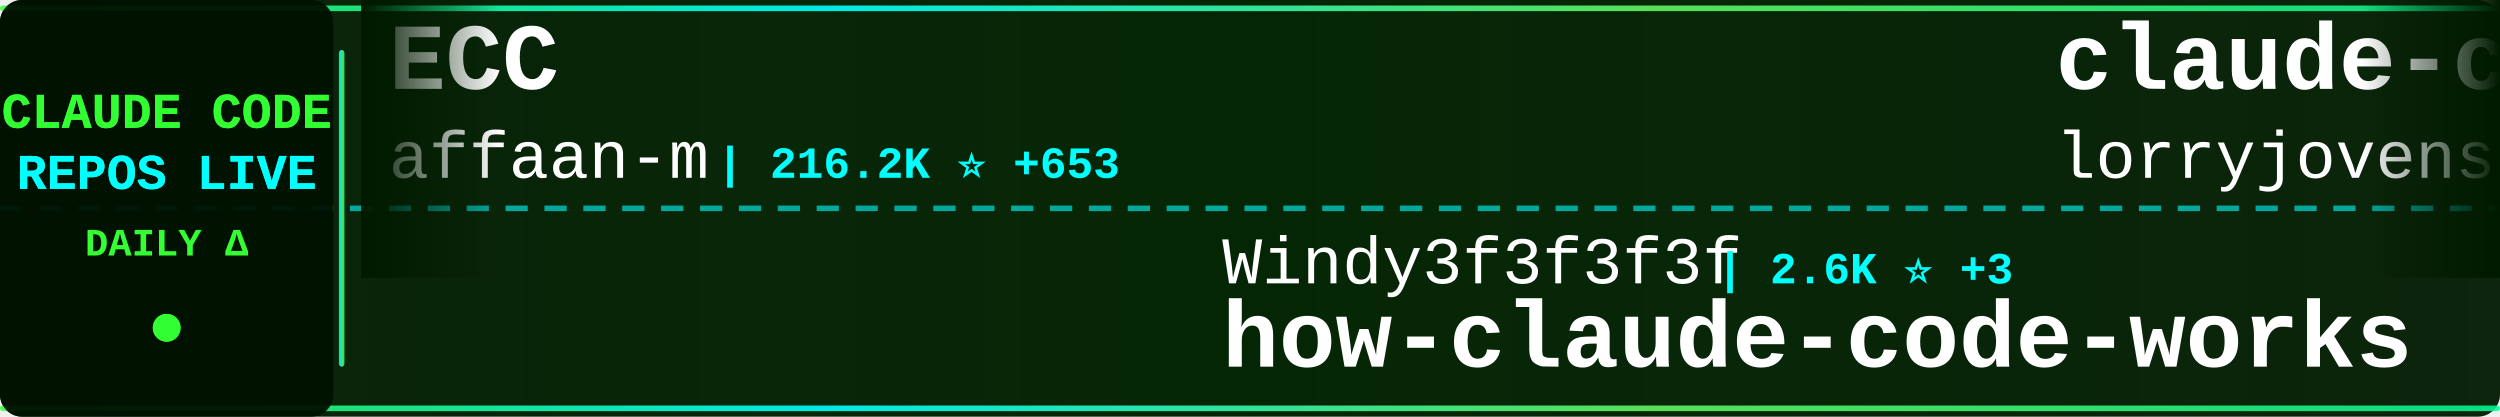
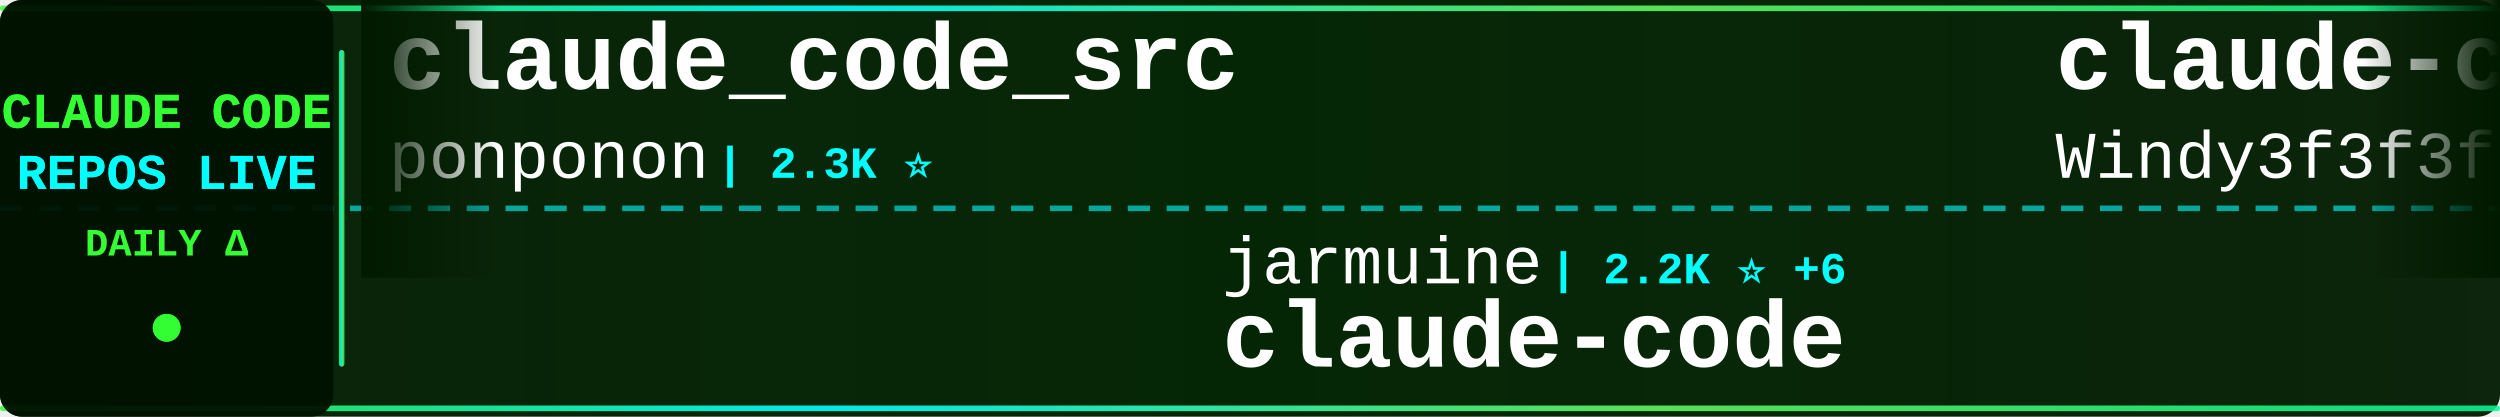
<svg xmlns="http://www.w3.org/2000/svg" width="900" height="150">
  <defs>
    <linearGradient id="tickerBg" x1="0%" y1="0%" x2="100%" y2="0%">
      <stop offset="0%" style="stop-color:#001a00;stop-opacity:0.95" />
      <stop offset="50%" style="stop-color:#002200;stop-opacity:0.98" />
      <stop offset="100%" style="stop-color:#001a00;stop-opacity:0.95" />
    </linearGradient>
    <linearGradient id="borderGrad" x1="0%" y1="0%" x2="100%" y2="0%">
      <stop offset="0%" style="stop-color:#33ff33;stop-opacity:0.85">
        <animate attributeName="stop-opacity" values="0.85;1;0.85" dur="2s" repeatCount="indefinite" />
      </stop>
      <stop offset="33%" style="stop-color:#00ffff;stop-opacity:0.9">
        <animate attributeName="stop-opacity" values="0.9;1;0.9" dur="2.2s" repeatCount="indefinite" />
      </stop>
      <stop offset="66%" style="stop-color:#66ff66;stop-opacity:0.85">
        <animate attributeName="stop-opacity" values="0.85;1;0.85" dur="1.8s" repeatCount="indefinite" />
      </stop>
      <stop offset="100%" style="stop-color:#00ff99;stop-opacity:0.85">
        <animate attributeName="stop-opacity" values="0.85;1;0.85" dur="2s" repeatCount="indefinite" />
      </stop>
    </linearGradient>
    <filter id="textGlow">
      <feGaussianBlur stdDeviation="0.1" result="coloredBlur" />
      <feMerge>
        <feMergeNode in="coloredBlur" />
        <feMergeNode in="SourceGraphic" />
      </feMerge>
    </filter>
    <filter id="metricGlow">
      <feGaussianBlur stdDeviation="0.2" result="coloredBlur" />
      <feMerge>
        <feMergeNode in="coloredBlur" />
        <feMergeNode in="SourceGraphic" />
      </feMerge>
    </filter>
    <linearGradient id="leftFade" x1="0%" y1="0%" x2="100%" y2="0%">
      <stop offset="0%" style="stop-color:#001a00;stop-opacity:1" />
      <stop offset="100%" style="stop-color:#001a00;stop-opacity:0" />
    </linearGradient>
    <linearGradient id="rightFade" x1="0%" y1="0%" x2="100%" y2="0%">
      <stop offset="0%" style="stop-color:#001a00;stop-opacity:0" />
      <stop offset="100%" style="stop-color:#001a00;stop-opacity:1" />
    </linearGradient>
  </defs>
  <rect width="900" height="150" fill="url(#tickerBg)" rx="8" />
  <rect x="0" y="2" width="900" height="2" fill="url(#borderGrad)" rx="1" />
  <rect x="0" y="146" width="900" height="2" fill="url(#borderGrad)" rx="1" />
  <line x1="0" y1="75" x2="900" y2="75" stroke="#00ffff" stroke-width="2" stroke-dasharray="8 6" opacity="0.6" />
  <rect x="0" y="0" width="120" height="150" fill="#001100" opacity="0.95" rx="8" />
  <text x="60" y="46" font-family="'Courier New', monospace" font-size="18" font-weight="bold" fill="#33ff33" text-anchor="middle" filter="url(#textGlow)">
    CLAUDE CODE
  </text>
  <text x="60" y="68" font-family="'Courier New', monospace" font-size="18" font-weight="bold" fill="#00ffff" text-anchor="middle" filter="url(#textGlow)">
    REPOS LIVE
  </text>
  <text x="60" y="92" font-family="'Courier New', monospace" font-size="14" font-weight="bold" fill="#33ff33" text-anchor="middle">
    DAILY Δ
  </text>
  <circle cx="60" cy="118" r="5" fill="#33ff33" filter="url(#metricGlow)">
    <animate attributeName="r" values="4;6;4" dur="1.5s" repeatCount="indefinite" />
    <animate attributeName="opacity" values="0.6;1;0.6" dur="1.5s" repeatCount="indefinite" />
  </circle>
  <rect x="122" y="18" width="2" height="114" fill="url(#borderGrad)" rx="1" />
  <clipPath id="tickerClip">
    <rect x="130" y="0" width="770" height="150" />
  </clipPath>
  <g clip-path="url(#tickerClip)">
    <g id="tickerItems">
      <animateTransform attributeName="transform" attributeType="XML" type="translate" from="0 0" to="-3000 0" dur="54s" repeatCount="indefinite" />
      <g transform="translate(0, 0)">
-         <text x="140" y="32" font-family="'Courier New', monospace" font-size="34" font-weight="bold" fill="#ffffff">ECC</text>
-         <text x="140" y="64" font-family="'Courier New', monospace" font-size="24" font-weight="normal" fill="#ffffff" opacity="1.0">affaan-m</text>
-         <text x="258" y="64" font-family="'Courier New', monospace" font-size="16" font-weight="bold" fill="#00ffff"> | 216.2K ⭐ +653</text>
+         <text x="140" y="32" font-family="'Courier New', monospace" font-size="34" font-weight="bold" fill="#ffffff">claude_code_src</text>
+         <text x="140" y="64" font-family="'Courier New', monospace" font-size="24" font-weight="normal" fill="#ffffff" opacity="1.0">ponponon</text>
+         <text x="258" y="64" font-family="'Courier New', monospace" font-size="16" font-weight="bold" fill="#00ffff"> | 2.3K ⭐</text>
      </g>
      <g transform="translate(300, 0)">
-         <text x="140" y="102" font-family="'Courier New', monospace" font-size="24" font-weight="normal" fill="#ffffff" opacity="1.0">Windy3f3f3f3f</text>
-         <text x="318" y="102" font-family="'Courier New', monospace" font-size="16" font-weight="bold" fill="#00ffff"> | 2.6K ⭐ +3</text>
-         <text x="140" y="132" font-family="'Courier New', monospace" font-size="34" font-weight="bold" fill="#ffffff">how-claude-code-works</text>
+         <text x="140" y="102" font-family="'Courier New', monospace" font-size="24" font-weight="normal" fill="#ffffff" opacity="1.0">jarmuine</text>
+         <text x="258" y="102" font-family="'Courier New', monospace" font-size="16" font-weight="bold" fill="#00ffff"> | 2.2K ⭐ +6</text>
+         <text x="140" y="132" font-family="'Courier New', monospace" font-size="34" font-weight="bold" fill="#ffffff">claude-code</text>
      </g>
      <g transform="translate(600, 0)">
-         <text x="140" y="32" font-family="'Courier New', monospace" font-size="34" font-weight="bold" fill="#ffffff">claude-code-rust</text>
-         <text x="140" y="64" font-family="'Courier New', monospace" font-size="24" font-weight="normal" fill="#ffffff" opacity="1.0">lorryjovens-hub</text>
-         <text x="342" y="64" font-family="'Courier New', monospace" font-size="16" font-weight="bold" fill="#00ffff"> | 1.6K ⭐ +1</text>
+         <text x="140" y="32" font-family="'Courier New', monospace" font-size="34" font-weight="bold" fill="#ffffff">claude-code-from-scratch</text>
+         <text x="140" y="64" font-family="'Courier New', monospace" font-size="24" font-weight="normal" fill="#ffffff" opacity="1.0">Windy3f3f3f3f</text>
+         <text x="318" y="64" font-family="'Courier New', monospace" font-size="16" font-weight="bold" fill="#00ffff"> | 1.4K ⭐ +7</text>
      </g>
      <g transform="translate(900, 0)">
-         <text x="140" y="102" font-family="'Courier New', monospace" font-size="24" font-weight="normal" fill="#ffffff" opacity="1.0">asgeirtj</text>
-         <text x="258" y="102" font-family="'Courier New', monospace" font-size="16" font-weight="bold" fill="#00ffff"> | 42.5K ⭐ +261</text>
-         <text x="140" y="132" font-family="'Courier New', monospace" font-size="34" font-weight="bold" fill="#ffffff">system_prompts_leaks</text>
+         <text x="140" y="102" font-family="'Courier New', monospace" font-size="24" font-weight="normal" fill="#ffffff" opacity="1.0">lst97</text>
+         <text x="222" y="102" font-family="'Courier New', monospace" font-size="16" font-weight="bold" fill="#00ffff"> | 1.6K ⭐ +1</text>
+         <text x="140" y="132" font-family="'Courier New', monospace" font-size="34" font-weight="bold" fill="#ffffff">claude-code-sub-agents</text>
      </g>
      <g transform="translate(1200, 0)">
-         <text x="140" y="32" font-family="'Courier New', monospace" font-size="34" font-weight="bold" fill="#ffffff">Claude-Code-Workflow</text>
-         <text x="140" y="64" font-family="'Courier New', monospace" font-size="24" font-weight="normal" fill="#ffffff" opacity="1.0">catlog22</text>
-         <text x="258" y="64" font-family="'Courier New', monospace" font-size="16" font-weight="bold" fill="#00ffff"> | 2.1K ⭐ +3</text>
+         <text x="140" y="32" font-family="'Courier New', monospace" font-size="34" font-weight="bold" fill="#ffffff">claude-code-tudou</text>
+         <text x="140" y="64" font-family="'Courier New', monospace" font-size="24" font-weight="normal" fill="#ffffff" opacity="1.0">AICoderTudou</text>
+         <text x="306" y="64" font-family="'Courier New', monospace" font-size="16" font-weight="bold" fill="#00ffff"> | 500 ⭐</text>
      </g>
      <g transform="translate(1500, 0)">
-         <text x="140" y="102" font-family="'Courier New', monospace" font-size="24" font-weight="normal" fill="#ffffff" opacity="1.0">shareAI-lab</text>
-         <text x="294" y="102" font-family="'Courier New', monospace" font-size="16" font-weight="bold" fill="#00ffff"> | 66.7K ⭐ +178</text>
-         <text x="140" y="132" font-family="'Courier New', monospace" font-size="34" font-weight="bold" fill="#ffffff">learn-claude-code</text>
+         <text x="140" y="102" font-family="'Courier New', monospace" font-size="24" font-weight="normal" fill="#ffffff" opacity="1.0">oboard</text>
+         <text x="234" y="102" font-family="'Courier New', monospace" font-size="16" font-weight="bold" fill="#00ffff"> | 3.2K ⭐ +1</text>
+         <text x="140" y="132" font-family="'Courier New', monospace" font-size="34" font-weight="bold" fill="#ffffff">claude-code-rev</text>
      </g>
      <g transform="translate(1800, 0)">
-         <text x="140" y="32" font-family="'Courier New', monospace" font-size="34" font-weight="bold" fill="#ffffff">claude-code-local</text>
-         <text x="140" y="64" font-family="'Courier New', monospace" font-size="24" font-weight="normal" fill="#ffffff" opacity="1.0">nicedreamzapp</text>
-         <text x="318" y="64" font-family="'Courier New', monospace" font-size="16" font-weight="bold" fill="#00ffff"> | 2.8K ⭐</text>
+         <text x="140" y="32" font-family="'Courier New', monospace" font-size="34" font-weight="bold" fill="#ffffff">claude-code</text>
+         <text x="140" y="64" font-family="'Courier New', monospace" font-size="24" font-weight="normal" fill="#ffffff" opacity="1.0">RishabhK103</text>
+         <text x="294" y="64" font-family="'Courier New', monospace" font-size="16" font-weight="bold" fill="#00ffff"> | 89 ⭐ -1</text>
      </g>
      <g transform="translate(2100, 0)">
+         <text x="140" y="102" font-family="'Courier New', monospace" font-size="24" font-weight="normal" fill="#ffffff" opacity="1.0">jqueryscript</text>
+         <text x="306" y="102" font-family="'Courier New', monospace" font-size="16" font-weight="bold" fill="#00ffff"> | 426 ⭐ +1</text>
+         <text x="140" y="132" font-family="'Courier New', monospace" font-size="34" font-weight="bold" fill="#ffffff">awesome-claude-code</text>
+       </g>
+       <g transform="translate(2400, 0)">
+         <text x="140" y="32" font-family="'Courier New', monospace" font-size="34" font-weight="bold" fill="#ffffff">claude-code-hub</text>
+         <text x="140" y="64" font-family="'Courier New', monospace" font-size="24" font-weight="normal" fill="#ffffff" opacity="1.0">ding113</text>
+         <text x="246" y="64" font-family="'Courier New', monospace" font-size="16" font-weight="bold" fill="#00ffff"> | 3.1K ⭐ +23</text>
+       </g>
+       <g transform="translate(2700, 0)">
+         <text x="140" y="102" font-family="'Courier New', monospace" font-size="24" font-weight="normal" fill="#ffffff" opacity="1.0">alirezarezvani</text>
+         <text x="330" y="102" font-family="'Courier New', monospace" font-size="16" font-weight="bold" fill="#00ffff"> | 18.3K ⭐</text>
+         <text x="140" y="132" font-family="'Courier New', monospace" font-size="34" font-weight="bold" fill="#ffffff">claude-skills</text>
+       </g>
+       <g transform="translate(3000, 0)">
+         <text x="140" y="32" font-family="'Courier New', monospace" font-size="34" font-weight="bold" fill="#ffffff">claude_code_src</text>
+         <text x="140" y="64" font-family="'Courier New', monospace" font-size="24" font-weight="normal" fill="#ffffff" opacity="1.0">ponponon</text>
+         <text x="258" y="64" font-family="'Courier New', monospace" font-size="16" font-weight="bold" fill="#00ffff"> | 2.3K ⭐</text>
+       </g>
+       <g transform="translate(3300, 0)">
        <text x="140" y="102" font-family="'Courier New', monospace" font-size="24" font-weight="normal" fill="#ffffff" opacity="1.0">jarmuine</text>
-         <text x="258" y="102" font-family="'Courier New', monospace" font-size="16" font-weight="bold" fill="#00ffff"> | 2.2K ⭐ +4</text>
+         <text x="258" y="102" font-family="'Courier New', monospace" font-size="16" font-weight="bold" fill="#00ffff"> | 2.2K ⭐ +6</text>
        <text x="140" y="132" font-family="'Courier New', monospace" font-size="34" font-weight="bold" fill="#ffffff">claude-code</text>
      </g>
-       <g transform="translate(2400, 0)">
-         <text x="140" y="32" font-family="'Courier New', monospace" font-size="34" font-weight="bold" fill="#ffffff">claude-code-video-toolki...</text>
-         <text x="140" y="64" font-family="'Courier New', monospace" font-size="24" font-weight="normal" fill="#ffffff" opacity="1.0">digitalsamba</text>
-         <text x="306" y="64" font-family="'Courier New', monospace" font-size="16" font-weight="bold" fill="#00ffff"> | 1.5K ⭐</text>
-       </g>
-       <g transform="translate(2700, 0)">
-         <text x="140" y="102" font-family="'Courier New', monospace" font-size="24" font-weight="normal" fill="#ffffff" opacity="1.0">pengchengneo</text>
-         <text x="306" y="102" font-family="'Courier New', monospace" font-size="16" font-weight="bold" fill="#00ffff"> | 1.5K ⭐ +6</text>
-         <text x="140" y="132" font-family="'Courier New', monospace" font-size="34" font-weight="bold" fill="#ffffff">Claude-Code</text>
-       </g>
-       <g transform="translate(3000, 0)">
-         <text x="140" y="32" font-family="'Courier New', monospace" font-size="34" font-weight="bold" fill="#ffffff">ECC</text>
-         <text x="140" y="64" font-family="'Courier New', monospace" font-size="24" font-weight="normal" fill="#ffffff" opacity="1.0">affaan-m</text>
-         <text x="258" y="64" font-family="'Courier New', monospace" font-size="16" font-weight="bold" fill="#00ffff"> | 216.2K ⭐ +653</text>
-       </g>
-       <g transform="translate(3300, 0)">
-         <text x="140" y="102" font-family="'Courier New', monospace" font-size="24" font-weight="normal" fill="#ffffff" opacity="1.0">Windy3f3f3f3f</text>
-         <text x="318" y="102" font-family="'Courier New', monospace" font-size="16" font-weight="bold" fill="#00ffff"> | 2.6K ⭐ +3</text>
-         <text x="140" y="132" font-family="'Courier New', monospace" font-size="34" font-weight="bold" fill="#ffffff">how-claude-code-works</text>
-       </g>
      <g transform="translate(3600, 0)">
-         <text x="140" y="32" font-family="'Courier New', monospace" font-size="34" font-weight="bold" fill="#ffffff">claude-code-rust</text>
-         <text x="140" y="64" font-family="'Courier New', monospace" font-size="24" font-weight="normal" fill="#ffffff" opacity="1.0">lorryjovens-hub</text>
-         <text x="342" y="64" font-family="'Courier New', monospace" font-size="16" font-weight="bold" fill="#00ffff"> | 1.6K ⭐ +1</text>
+         <text x="140" y="32" font-family="'Courier New', monospace" font-size="34" font-weight="bold" fill="#ffffff">claude-code-from-scratch</text>
+         <text x="140" y="64" font-family="'Courier New', monospace" font-size="24" font-weight="normal" fill="#ffffff" opacity="1.0">Windy3f3f3f3f</text>
+         <text x="318" y="64" font-family="'Courier New', monospace" font-size="16" font-weight="bold" fill="#00ffff"> | 1.4K ⭐ +7</text>
      </g>
      <g transform="translate(3900, 0)">
-         <text x="140" y="102" font-family="'Courier New', monospace" font-size="24" font-weight="normal" fill="#ffffff" opacity="1.0">asgeirtj</text>
-         <text x="258" y="102" font-family="'Courier New', monospace" font-size="16" font-weight="bold" fill="#00ffff"> | 42.5K ⭐ +261</text>
-         <text x="140" y="132" font-family="'Courier New', monospace" font-size="34" font-weight="bold" fill="#ffffff">system_prompts_leaks</text>
+         <text x="140" y="102" font-family="'Courier New', monospace" font-size="24" font-weight="normal" fill="#ffffff" opacity="1.0">lst97</text>
+         <text x="222" y="102" font-family="'Courier New', monospace" font-size="16" font-weight="bold" fill="#00ffff"> | 1.6K ⭐ +1</text>
+         <text x="140" y="132" font-family="'Courier New', monospace" font-size="34" font-weight="bold" fill="#ffffff">claude-code-sub-agents</text>
      </g>
    </g>
  </g>
  <rect x="130" y="0" width="50" height="100" fill="url(#leftFade)" />
  <rect x="850" y="0" width="50" height="100" fill="url(#rightFade)" />
</svg>
